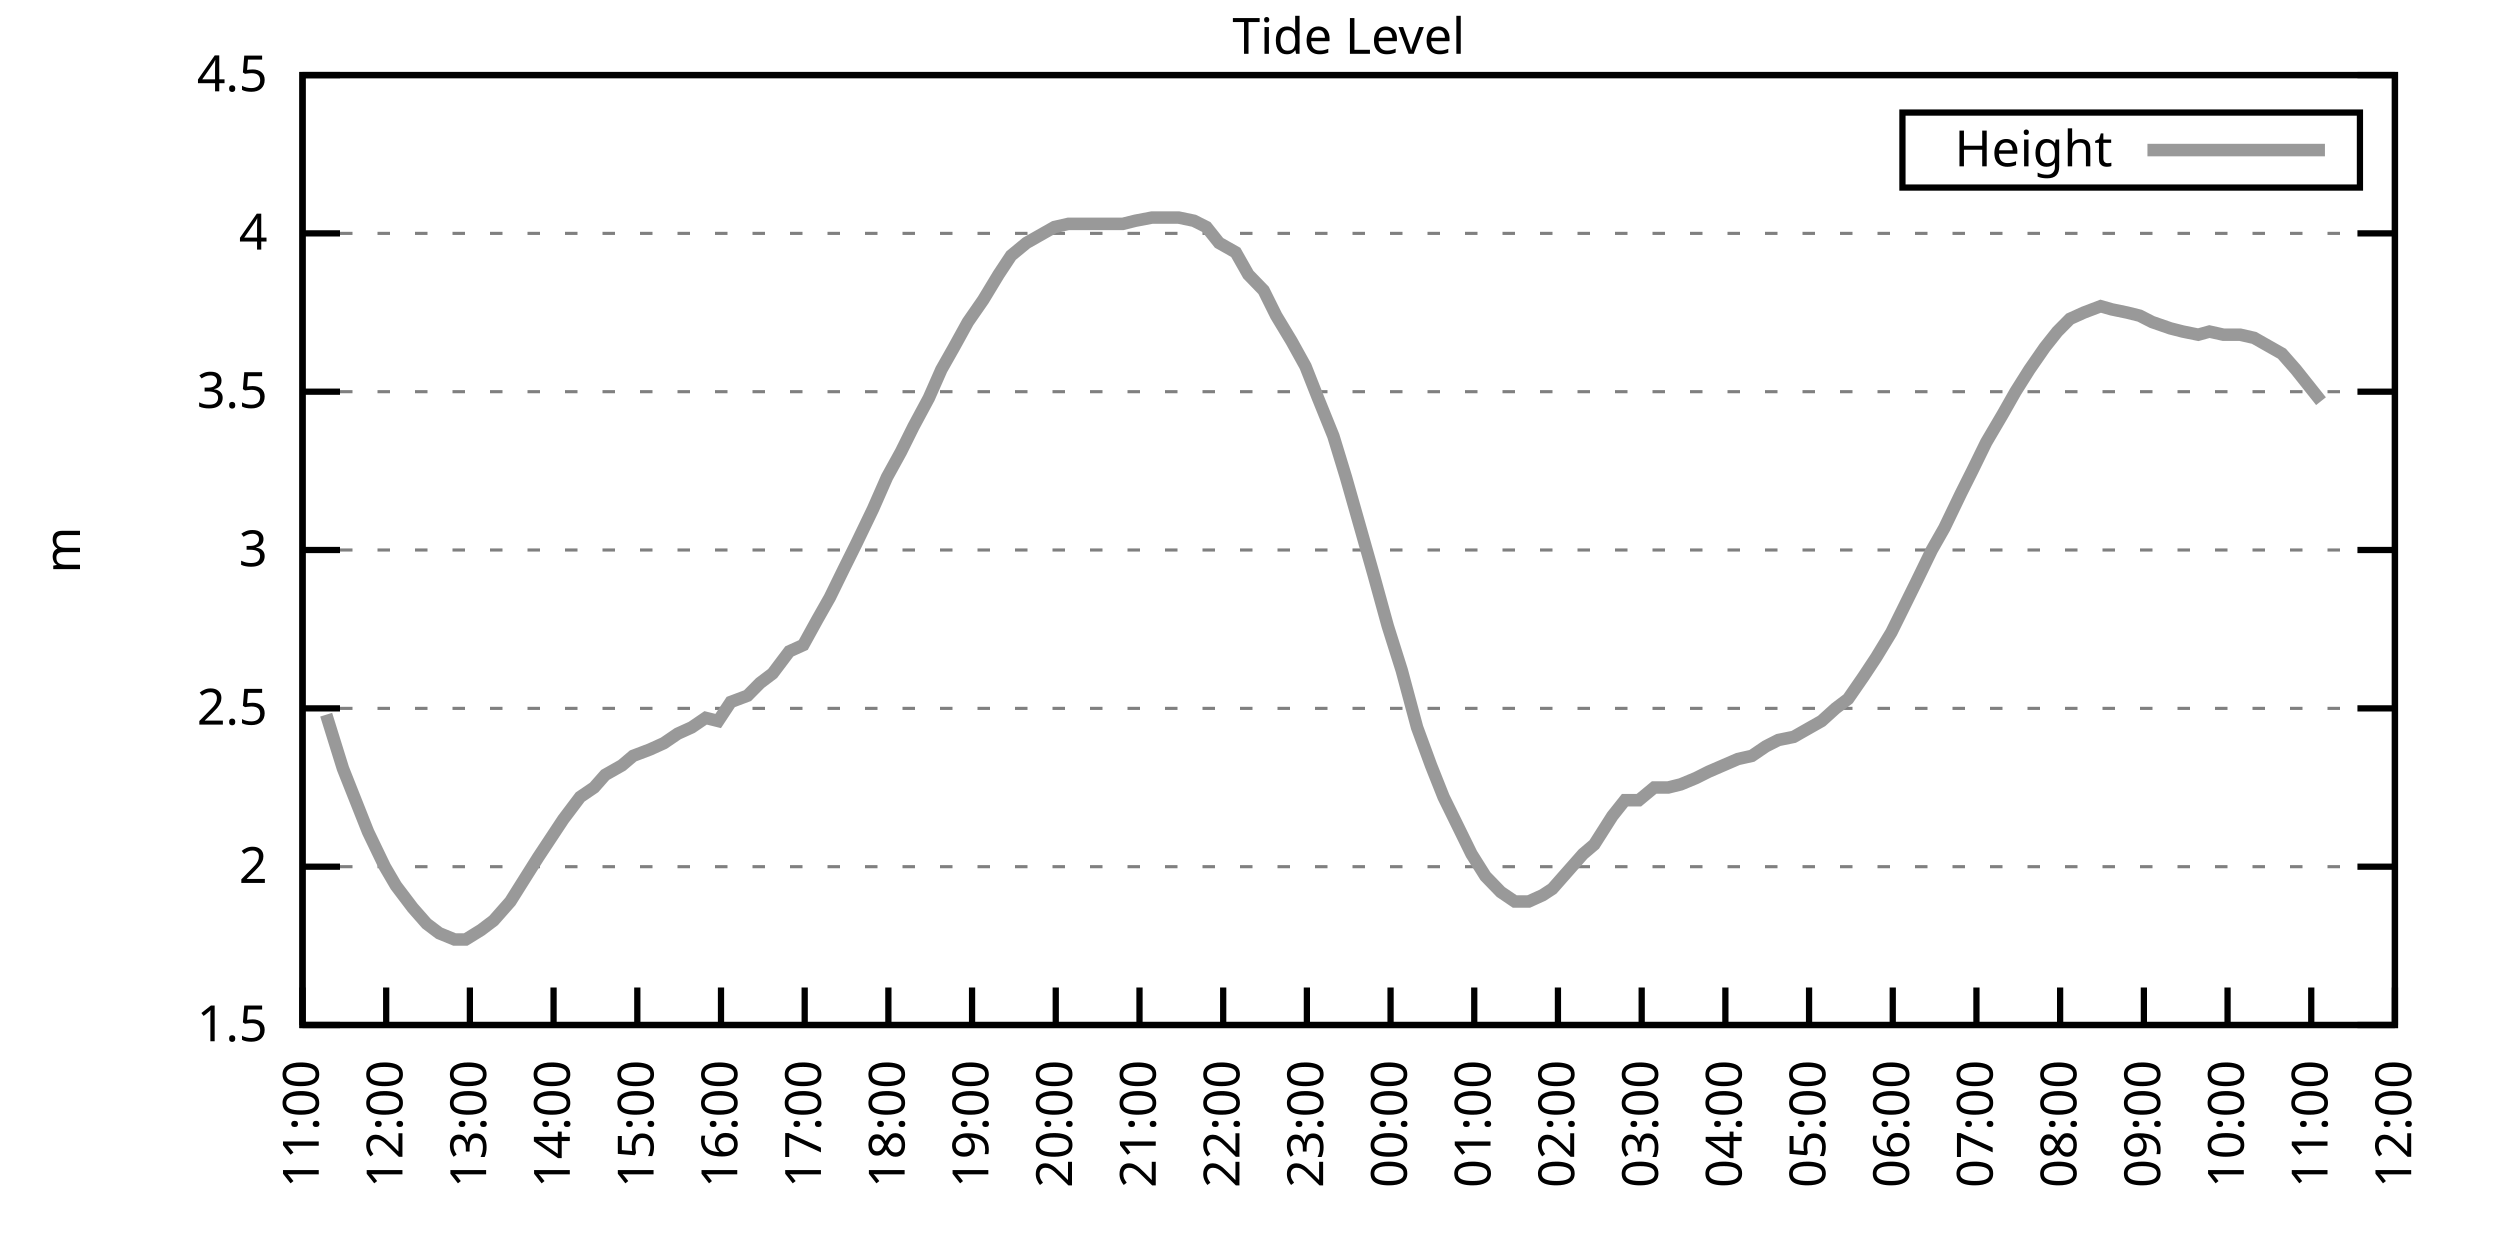
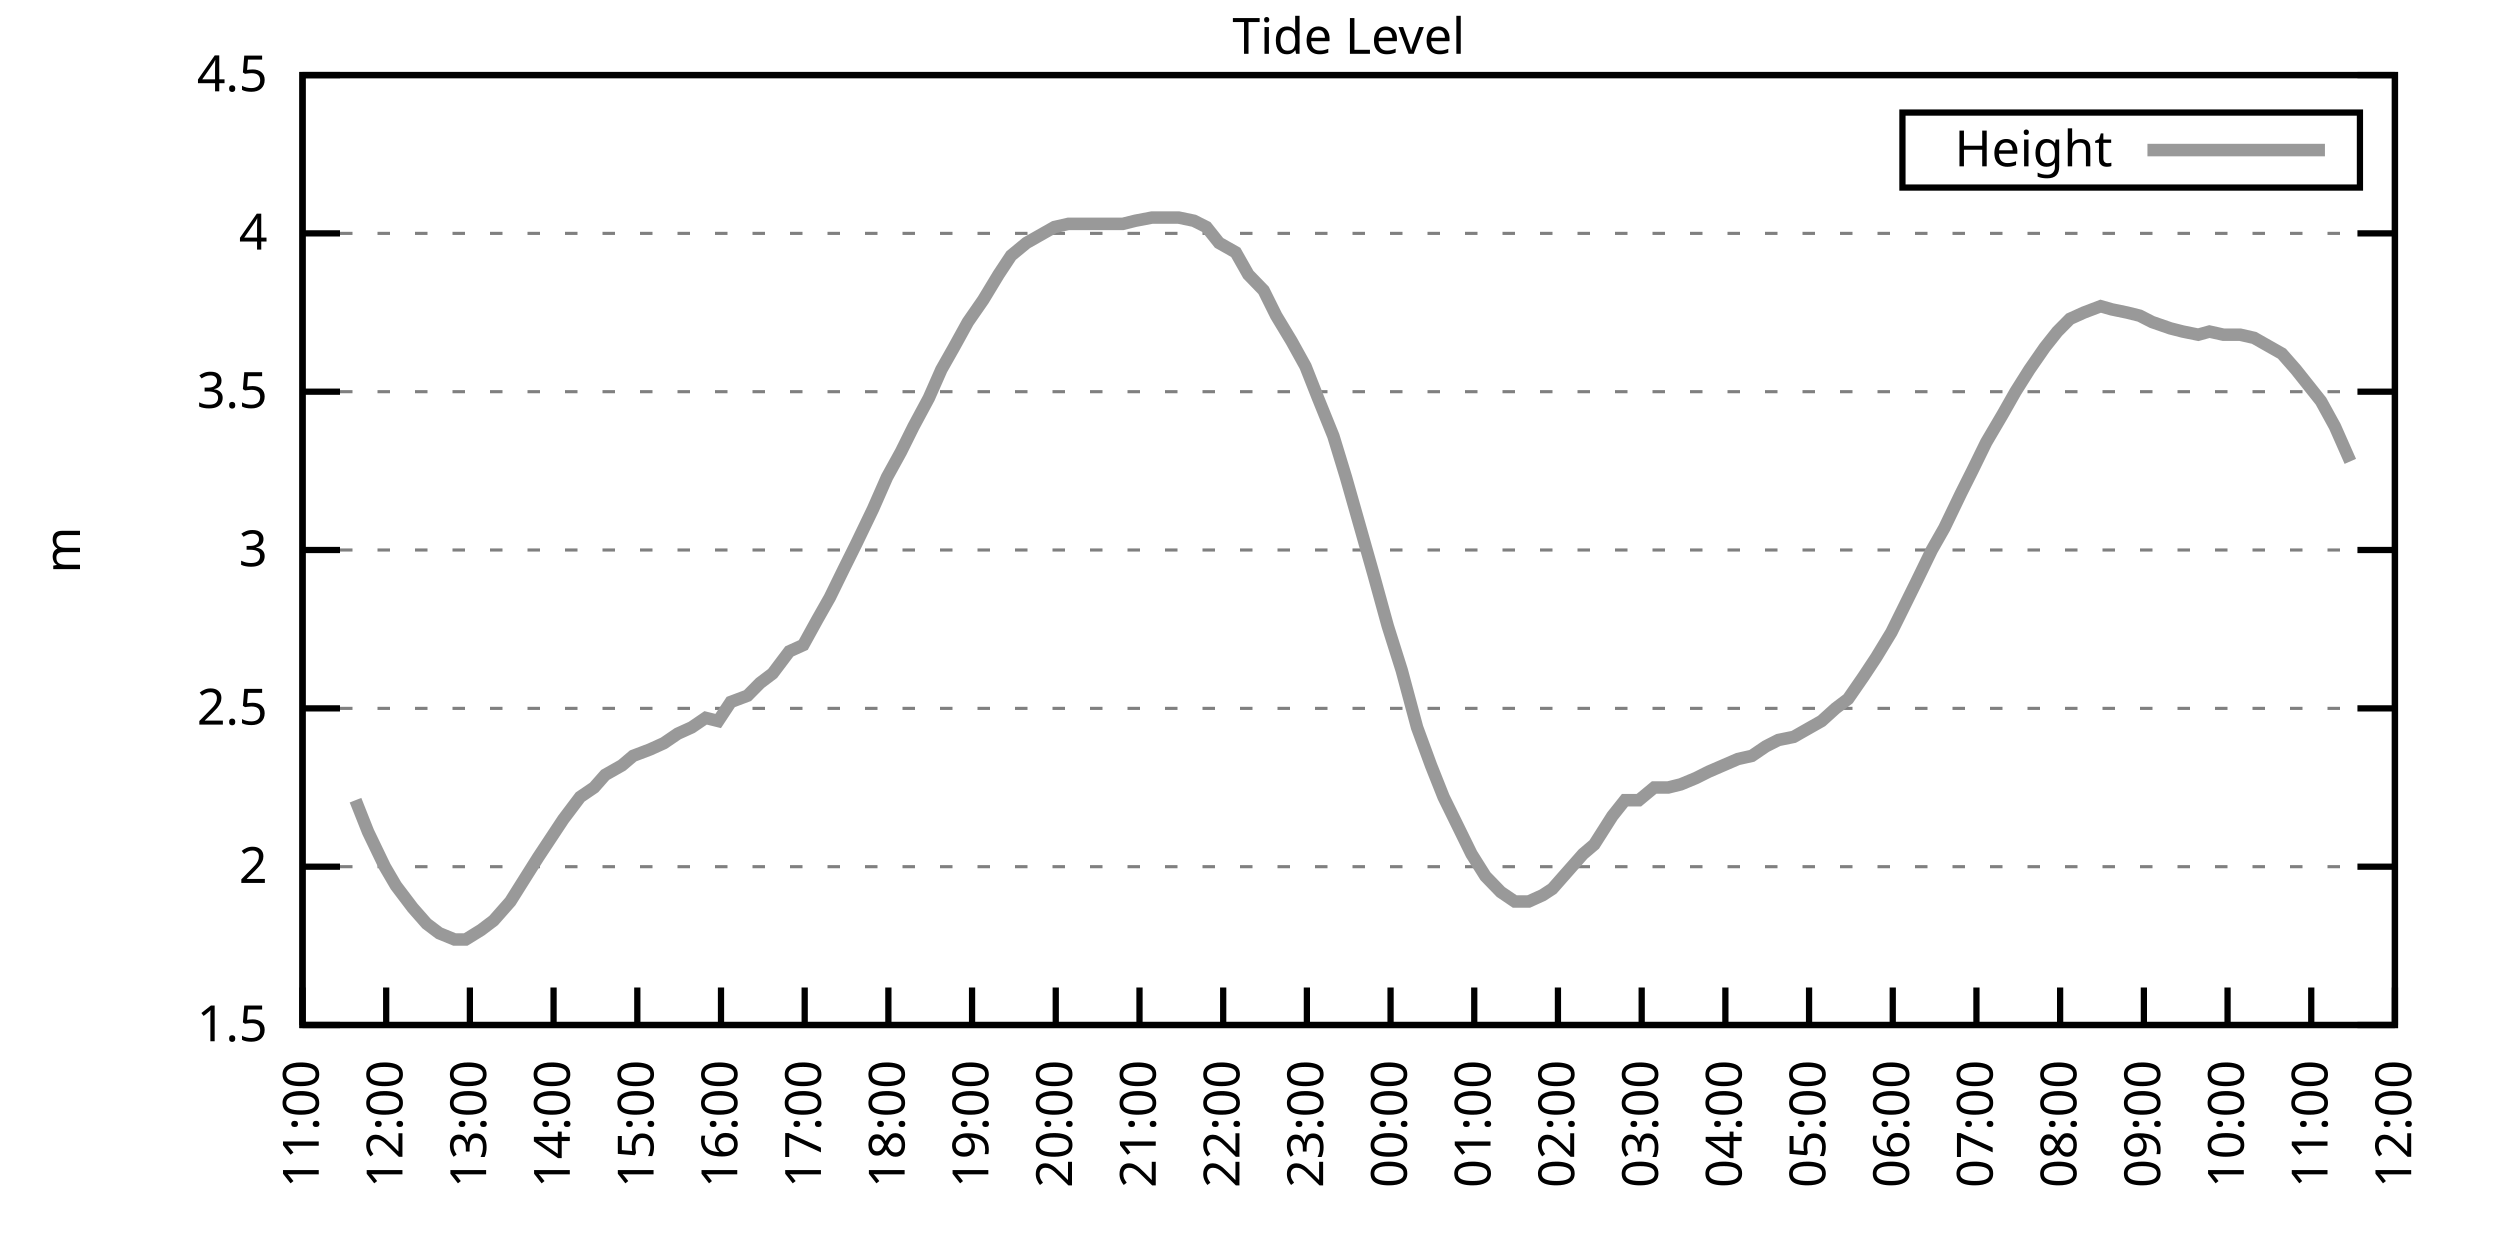
<svg xmlns="http://www.w3.org/2000/svg" xmlns:xlink="http://www.w3.org/1999/xlink" width="400" height="200" viewBox="0 0 400 200">
  <g id="gnuplot_canvas">
    <rect x="0" y="0" width="400" height="200" fill="none" />
    <defs>
      <circle id="gpDot" r="0.5" stroke-width="0.5" stroke="currentColor" />
      <path id="gpPt0" stroke-width="0.333" stroke="currentColor" d="M-1,0 h2 M0,-1 v2" />
      <path id="gpPt1" stroke-width="0.333" stroke="currentColor" d="M-1,-1 L1,1 M1,-1 L-1,1" />
      <path id="gpPt2" stroke-width="0.333" stroke="currentColor" d="M-1,0 L1,0 M0,-1 L0,1 M-1,-1 L1,1 M-1,1 L1,-1" />
      <rect id="gpPt3" stroke-width="0.333" stroke="currentColor" x="-1" y="-1" width="2" height="2" />
      <rect id="gpPt4" stroke-width="0.333" stroke="currentColor" fill="currentColor" x="-1" y="-1" width="2" height="2" />
      <circle id="gpPt5" stroke-width="0.333" stroke="currentColor" cx="0" cy="0" r="1" />
      <use xlink:href="#gpPt5" id="gpPt6" fill="currentColor" stroke="none" />
      <path id="gpPt7" stroke-width="0.333" stroke="currentColor" d="M0,-1.33 L-1.33,0.67 L1.33,0.67 z" />
      <use xlink:href="#gpPt7" id="gpPt8" fill="currentColor" stroke="none" />
      <use xlink:href="#gpPt7" id="gpPt9" stroke="currentColor" transform="rotate(180)" />
      <use xlink:href="#gpPt9" id="gpPt10" fill="currentColor" stroke="none" />
      <use xlink:href="#gpPt3" id="gpPt11" stroke="currentColor" transform="rotate(45)" />
      <use xlink:href="#gpPt11" id="gpPt12" fill="currentColor" stroke="none" />
      <path id="gpPt13" stroke-width="0.333" stroke="currentColor" d="M0,1.330 L1.265,0.411 L0.782,-1.067 L-0.782,-1.076 L-1.265,0.411 z" />
      <use xlink:href="#gpPt13" id="gpPt14" fill="currentColor" stroke="none" />
      <filter id="textbox" filterUnits="objectBoundingBox" x="0" y="0" height="1" width="1">
        <feFlood flood-color="white" flood-opacity="1" result="bgnd" />
        <feComposite in="SourceGraphic" in2="bgnd" operator="atop" />
      </filter>
      <filter id="greybox" filterUnits="objectBoundingBox" x="0" y="0" height="1" width="1">
        <feFlood flood-color="lightgrey" flood-opacity="1" result="grey" />
        <feComposite in="SourceGraphic" in2="grey" operator="atop" />
      </filter>
    </defs>
    <g fill="none" color="white" stroke="currentColor" stroke-width="1.00" stroke-linecap="butt" stroke-linejoin="miter">
</g>
    <g fill="none" color="black" stroke="currentColor" stroke-width="1.00" stroke-linecap="butt" stroke-linejoin="miter">
      <g stroke="none" shape-rendering="crispEdges">
        <polygon fill="rgb(255, 255, 255)" points="48.40,164.00 383.18,164.00 383.18,12.02 48.40,12.02 " />
      </g>
    </g>
    <g fill="none" color="black" stroke="currentColor" stroke-width="1.00" stroke-linecap="butt" stroke-linejoin="miter">
</g>
    <g fill="none" color="black" stroke="black" stroke-width="0.50" stroke-linecap="butt" stroke-linejoin="miter">
</g>
    <g fill="none" color="gray" stroke="currentColor" stroke-width="0.50" stroke-linecap="butt" stroke-linejoin="miter">
      <path stroke="gray" stroke-dasharray="2,4" class="gridline" d="M48.40,164.00 L383.19,164.00  " />
    </g>
    <g fill="none" color="gray" stroke="gray" stroke-width="1.00" stroke-linecap="butt" stroke-linejoin="miter">
</g>
    <g fill="none" color="black" stroke="currentColor" stroke-width="1.00" stroke-linecap="butt" stroke-linejoin="miter">
      <path stroke="black" d="M48.40,164.00 L54.40,164.00 M383.19,164.00 L377.19,164.00  " />
      <g transform="translate(42.80,166.60)" stroke="none" fill="black" font-family="Sans" font-size="8.00" text-anchor="end">
        <text>
          <tspan font-family="Sans"> 1.5</tspan>
        </text>
      </g>
    </g>
    <g fill="none" color="black" stroke="currentColor" stroke-width="1.00" stroke-linecap="butt" stroke-linejoin="miter">
</g>
    <g fill="none" color="black" stroke="black" stroke-width="0.50" stroke-linecap="butt" stroke-linejoin="miter">
</g>
    <g fill="none" color="gray" stroke="currentColor" stroke-width="0.50" stroke-linecap="butt" stroke-linejoin="miter">
      <path stroke="gray" stroke-dasharray="2,4" class="gridline" d="M48.40,138.67 L383.19,138.67  " />
    </g>
    <g fill="none" color="gray" stroke="gray" stroke-width="1.00" stroke-linecap="butt" stroke-linejoin="miter">
</g>
    <g fill="none" color="black" stroke="currentColor" stroke-width="1.00" stroke-linecap="butt" stroke-linejoin="miter">
      <path stroke="black" d="M48.40,138.67 L54.40,138.67 M383.19,138.67 L377.19,138.67  " />
      <g transform="translate(42.80,141.27)" stroke="none" fill="black" font-family="Sans" font-size="8.00" text-anchor="end">
        <text>
          <tspan font-family="Sans"> 2</tspan>
        </text>
      </g>
    </g>
    <g fill="none" color="black" stroke="currentColor" stroke-width="1.00" stroke-linecap="butt" stroke-linejoin="miter">
</g>
    <g fill="none" color="black" stroke="black" stroke-width="0.50" stroke-linecap="butt" stroke-linejoin="miter">
</g>
    <g fill="none" color="gray" stroke="currentColor" stroke-width="0.50" stroke-linecap="butt" stroke-linejoin="miter">
      <path stroke="gray" stroke-dasharray="2,4" class="gridline" d="M48.40,113.34 L383.19,113.34  " />
    </g>
    <g fill="none" color="gray" stroke="gray" stroke-width="1.00" stroke-linecap="butt" stroke-linejoin="miter">
</g>
    <g fill="none" color="black" stroke="currentColor" stroke-width="1.00" stroke-linecap="butt" stroke-linejoin="miter">
      <path stroke="black" d="M48.40,113.34 L54.40,113.34 M383.19,113.34 L377.19,113.34  " />
      <g transform="translate(42.80,115.94)" stroke="none" fill="black" font-family="Sans" font-size="8.00" text-anchor="end">
        <text>
          <tspan font-family="Sans"> 2.5</tspan>
        </text>
      </g>
    </g>
    <g fill="none" color="black" stroke="currentColor" stroke-width="1.00" stroke-linecap="butt" stroke-linejoin="miter">
</g>
    <g fill="none" color="black" stroke="black" stroke-width="0.50" stroke-linecap="butt" stroke-linejoin="miter">
</g>
    <g fill="none" color="gray" stroke="currentColor" stroke-width="0.50" stroke-linecap="butt" stroke-linejoin="miter">
      <path stroke="gray" stroke-dasharray="2,4" class="gridline" d="M48.40,88.00 L383.19,88.00  " />
    </g>
    <g fill="none" color="gray" stroke="gray" stroke-width="1.00" stroke-linecap="butt" stroke-linejoin="miter">
</g>
    <g fill="none" color="black" stroke="currentColor" stroke-width="1.00" stroke-linecap="butt" stroke-linejoin="miter">
      <path stroke="black" d="M48.40,88.00 L54.40,88.00 M383.19,88.00 L377.19,88.00  " />
      <g transform="translate(42.80,90.60)" stroke="none" fill="black" font-family="Sans" font-size="8.00" text-anchor="end">
        <text>
          <tspan font-family="Sans"> 3</tspan>
        </text>
      </g>
    </g>
    <g fill="none" color="black" stroke="currentColor" stroke-width="1.00" stroke-linecap="butt" stroke-linejoin="miter">
</g>
    <g fill="none" color="black" stroke="black" stroke-width="0.50" stroke-linecap="butt" stroke-linejoin="miter">
</g>
    <g fill="none" color="gray" stroke="currentColor" stroke-width="0.50" stroke-linecap="butt" stroke-linejoin="miter">
      <path stroke="gray" stroke-dasharray="2,4" class="gridline" d="M48.40,62.67 L383.19,62.67  " />
    </g>
    <g fill="none" color="gray" stroke="gray" stroke-width="1.00" stroke-linecap="butt" stroke-linejoin="miter">
</g>
    <g fill="none" color="black" stroke="currentColor" stroke-width="1.00" stroke-linecap="butt" stroke-linejoin="miter">
      <path stroke="black" d="M48.40,62.67 L54.40,62.67 M383.19,62.67 L377.19,62.67  " />
      <g transform="translate(42.80,65.27)" stroke="none" fill="black" font-family="Sans" font-size="8.00" text-anchor="end">
        <text>
          <tspan font-family="Sans"> 3.5</tspan>
        </text>
      </g>
    </g>
    <g fill="none" color="black" stroke="currentColor" stroke-width="1.00" stroke-linecap="butt" stroke-linejoin="miter">
</g>
    <g fill="none" color="black" stroke="black" stroke-width="0.50" stroke-linecap="butt" stroke-linejoin="miter">
</g>
    <g fill="none" color="gray" stroke="currentColor" stroke-width="0.50" stroke-linecap="butt" stroke-linejoin="miter">
      <path stroke="gray" stroke-dasharray="2,4" class="gridline" d="M48.40,37.34 L383.19,37.34  " />
    </g>
    <g fill="none" color="gray" stroke="gray" stroke-width="1.00" stroke-linecap="butt" stroke-linejoin="miter">
</g>
    <g fill="none" color="black" stroke="currentColor" stroke-width="1.00" stroke-linecap="butt" stroke-linejoin="miter">
      <path stroke="black" d="M48.40,37.34 L54.40,37.34 M383.19,37.34 L377.19,37.34  " />
      <g transform="translate(42.80,39.94)" stroke="none" fill="black" font-family="Sans" font-size="8.00" text-anchor="end">
        <text>
          <tspan font-family="Sans"> 4</tspan>
        </text>
      </g>
    </g>
    <g fill="none" color="black" stroke="currentColor" stroke-width="1.00" stroke-linecap="butt" stroke-linejoin="miter">
</g>
    <g fill="none" color="black" stroke="black" stroke-width="0.50" stroke-linecap="butt" stroke-linejoin="miter">
</g>
    <g fill="none" color="gray" stroke="currentColor" stroke-width="0.50" stroke-linecap="butt" stroke-linejoin="miter">
      <path stroke="gray" stroke-dasharray="2,4" class="gridline" d="M48.40,12.01 L383.19,12.01  " />
    </g>
    <g fill="none" color="gray" stroke="gray" stroke-width="1.00" stroke-linecap="butt" stroke-linejoin="miter">
</g>
    <g fill="none" color="black" stroke="currentColor" stroke-width="1.00" stroke-linecap="butt" stroke-linejoin="miter">
      <path stroke="black" d="M48.40,12.01 L54.40,12.01 M383.19,12.01 L377.19,12.01  " />
      <g transform="translate(42.80,14.61)" stroke="none" fill="black" font-family="Sans" font-size="8.00" text-anchor="end">
        <text>
          <tspan font-family="Sans"> 4.5</tspan>
        </text>
      </g>
    </g>
    <g fill="none" color="black" stroke="currentColor" stroke-width="1.00" stroke-linecap="butt" stroke-linejoin="miter">
      <path stroke="black" d="M48.40,164.00 L48.40,158.00  " />
      <g transform="translate(51.00,169.60) rotate(270.00)" stroke="none" fill="black" font-family="Sans" font-size="8.00" text-anchor="end">
        <text>
          <tspan font-family="Sans">11:00</tspan>
        </text>
      </g>
    </g>
    <g fill="none" color="black" stroke="currentColor" stroke-width="1.00" stroke-linecap="butt" stroke-linejoin="miter">
      <path stroke="black" d="M61.79,164.00 L61.79,158.00  " />
      <g transform="translate(64.39,169.60) rotate(270.00)" stroke="none" fill="black" font-family="Sans" font-size="8.00" text-anchor="end">
        <text>
          <tspan font-family="Sans">12:00</tspan>
        </text>
      </g>
    </g>
    <g fill="none" color="black" stroke="currentColor" stroke-width="1.00" stroke-linecap="butt" stroke-linejoin="miter">
      <path stroke="black" d="M75.18,164.00 L75.18,158.00  " />
      <g transform="translate(77.78,169.60) rotate(270.00)" stroke="none" fill="black" font-family="Sans" font-size="8.00" text-anchor="end">
        <text>
          <tspan font-family="Sans">13:00</tspan>
        </text>
      </g>
    </g>
    <g fill="none" color="black" stroke="currentColor" stroke-width="1.00" stroke-linecap="butt" stroke-linejoin="miter">
      <path stroke="black" d="M88.57,164.00 L88.57,158.00  " />
      <g transform="translate(91.17,169.60) rotate(270.00)" stroke="none" fill="black" font-family="Sans" font-size="8.00" text-anchor="end">
        <text>
          <tspan font-family="Sans">14:00</tspan>
        </text>
      </g>
    </g>
    <g fill="none" color="black" stroke="currentColor" stroke-width="1.00" stroke-linecap="butt" stroke-linejoin="miter">
      <path stroke="black" d="M101.97,164.00 L101.97,158.00  " />
      <g transform="translate(104.57,169.60) rotate(270.00)" stroke="none" fill="black" font-family="Sans" font-size="8.00" text-anchor="end">
        <text>
          <tspan font-family="Sans">15:00</tspan>
        </text>
      </g>
    </g>
    <g fill="none" color="black" stroke="currentColor" stroke-width="1.00" stroke-linecap="butt" stroke-linejoin="miter">
      <path stroke="black" d="M115.36,164.00 L115.36,158.00  " />
      <g transform="translate(117.96,169.60) rotate(270.00)" stroke="none" fill="black" font-family="Sans" font-size="8.00" text-anchor="end">
        <text>
          <tspan font-family="Sans">16:00</tspan>
        </text>
      </g>
    </g>
    <g fill="none" color="black" stroke="currentColor" stroke-width="1.00" stroke-linecap="butt" stroke-linejoin="miter">
      <path stroke="black" d="M128.75,164.00 L128.75,158.00  " />
      <g transform="translate(131.35,169.60) rotate(270.00)" stroke="none" fill="black" font-family="Sans" font-size="8.00" text-anchor="end">
        <text>
          <tspan font-family="Sans">17:00</tspan>
        </text>
      </g>
    </g>
    <g fill="none" color="black" stroke="currentColor" stroke-width="1.00" stroke-linecap="butt" stroke-linejoin="miter">
      <path stroke="black" d="M142.14,164.00 L142.14,158.00  " />
      <g transform="translate(144.74,169.60) rotate(270.00)" stroke="none" fill="black" font-family="Sans" font-size="8.00" text-anchor="end">
        <text>
          <tspan font-family="Sans">18:00</tspan>
        </text>
      </g>
    </g>
    <g fill="none" color="black" stroke="currentColor" stroke-width="1.00" stroke-linecap="butt" stroke-linejoin="miter">
      <path stroke="black" d="M155.53,164.00 L155.53,158.00  " />
      <g transform="translate(158.13,169.60) rotate(270.00)" stroke="none" fill="black" font-family="Sans" font-size="8.00" text-anchor="end">
        <text>
          <tspan font-family="Sans">19:00</tspan>
        </text>
      </g>
    </g>
    <g fill="none" color="black" stroke="currentColor" stroke-width="1.00" stroke-linecap="butt" stroke-linejoin="miter">
      <path stroke="black" d="M168.92,164.00 L168.92,158.00  " />
      <g transform="translate(171.52,169.60) rotate(270.00)" stroke="none" fill="black" font-family="Sans" font-size="8.00" text-anchor="end">
        <text>
          <tspan font-family="Sans">20:00</tspan>
        </text>
      </g>
    </g>
    <g fill="none" color="black" stroke="currentColor" stroke-width="1.00" stroke-linecap="butt" stroke-linejoin="miter">
      <path stroke="black" d="M182.32,164.00 L182.32,158.00  " />
      <g transform="translate(184.92,169.60) rotate(270.00)" stroke="none" fill="black" font-family="Sans" font-size="8.00" text-anchor="end">
        <text>
          <tspan font-family="Sans">21:00</tspan>
        </text>
      </g>
    </g>
    <g fill="none" color="black" stroke="currentColor" stroke-width="1.00" stroke-linecap="butt" stroke-linejoin="miter">
      <path stroke="black" d="M195.71,164.00 L195.71,158.00  " />
      <g transform="translate(198.31,169.60) rotate(270.00)" stroke="none" fill="black" font-family="Sans" font-size="8.00" text-anchor="end">
        <text>
          <tspan font-family="Sans">22:00</tspan>
        </text>
      </g>
    </g>
    <g fill="none" color="black" stroke="currentColor" stroke-width="1.00" stroke-linecap="butt" stroke-linejoin="miter">
      <path stroke="black" d="M209.10,164.00 L209.10,158.00  " />
      <g transform="translate(211.70,169.60) rotate(270.00)" stroke="none" fill="black" font-family="Sans" font-size="8.00" text-anchor="end">
        <text>
          <tspan font-family="Sans">23:00</tspan>
        </text>
      </g>
    </g>
    <g fill="none" color="black" stroke="currentColor" stroke-width="1.00" stroke-linecap="butt" stroke-linejoin="miter">
      <path stroke="black" d="M222.49,164.00 L222.49,158.00  " />
      <g transform="translate(225.09,169.60) rotate(270.00)" stroke="none" fill="black" font-family="Sans" font-size="8.00" text-anchor="end">
        <text>
          <tspan font-family="Sans">00:00</tspan>
        </text>
      </g>
    </g>
    <g fill="none" color="black" stroke="currentColor" stroke-width="1.00" stroke-linecap="butt" stroke-linejoin="miter">
      <path stroke="black" d="M235.88,164.00 L235.88,158.00  " />
      <g transform="translate(238.48,169.60) rotate(270.00)" stroke="none" fill="black" font-family="Sans" font-size="8.00" text-anchor="end">
        <text>
          <tspan font-family="Sans">01:00</tspan>
        </text>
      </g>
    </g>
    <g fill="none" color="black" stroke="currentColor" stroke-width="1.00" stroke-linecap="butt" stroke-linejoin="miter">
      <path stroke="black" d="M249.27,164.00 L249.27,158.00  " />
      <g transform="translate(251.87,169.60) rotate(270.00)" stroke="none" fill="black" font-family="Sans" font-size="8.00" text-anchor="end">
        <text>
          <tspan font-family="Sans">02:00</tspan>
        </text>
      </g>
    </g>
    <g fill="none" color="black" stroke="currentColor" stroke-width="1.00" stroke-linecap="butt" stroke-linejoin="miter">
      <path stroke="black" d="M262.67,164.00 L262.67,158.00  " />
      <g transform="translate(265.27,169.60) rotate(270.00)" stroke="none" fill="black" font-family="Sans" font-size="8.00" text-anchor="end">
        <text>
          <tspan font-family="Sans">03:00</tspan>
        </text>
      </g>
    </g>
    <g fill="none" color="black" stroke="currentColor" stroke-width="1.00" stroke-linecap="butt" stroke-linejoin="miter">
      <path stroke="black" d="M276.06,164.00 L276.06,158.00  " />
      <g transform="translate(278.66,169.60) rotate(270.00)" stroke="none" fill="black" font-family="Sans" font-size="8.00" text-anchor="end">
        <text>
          <tspan font-family="Sans">04:00</tspan>
        </text>
      </g>
    </g>
    <g fill="none" color="black" stroke="currentColor" stroke-width="1.00" stroke-linecap="butt" stroke-linejoin="miter">
      <path stroke="black" d="M289.45,164.00 L289.45,158.00  " />
      <g transform="translate(292.05,169.60) rotate(270.00)" stroke="none" fill="black" font-family="Sans" font-size="8.00" text-anchor="end">
        <text>
          <tspan font-family="Sans">05:00</tspan>
        </text>
      </g>
    </g>
    <g fill="none" color="black" stroke="currentColor" stroke-width="1.00" stroke-linecap="butt" stroke-linejoin="miter">
      <path stroke="black" d="M302.84,164.00 L302.84,158.00  " />
      <g transform="translate(305.44,169.60) rotate(270.00)" stroke="none" fill="black" font-family="Sans" font-size="8.00" text-anchor="end">
        <text>
          <tspan font-family="Sans">06:00</tspan>
        </text>
      </g>
    </g>
    <g fill="none" color="black" stroke="currentColor" stroke-width="1.00" stroke-linecap="butt" stroke-linejoin="miter">
      <path stroke="black" d="M316.23,164.00 L316.23,158.00  " />
      <g transform="translate(318.83,169.60) rotate(270.00)" stroke="none" fill="black" font-family="Sans" font-size="8.00" text-anchor="end">
        <text>
          <tspan font-family="Sans">07:00</tspan>
        </text>
      </g>
    </g>
    <g fill="none" color="black" stroke="currentColor" stroke-width="1.00" stroke-linecap="butt" stroke-linejoin="miter">
      <path stroke="black" d="M329.62,164.00 L329.62,158.00  " />
      <g transform="translate(332.22,169.60) rotate(270.00)" stroke="none" fill="black" font-family="Sans" font-size="8.00" text-anchor="end">
        <text>
          <tspan font-family="Sans">08:00</tspan>
        </text>
      </g>
    </g>
    <g fill="none" color="black" stroke="currentColor" stroke-width="1.00" stroke-linecap="butt" stroke-linejoin="miter">
      <path stroke="black" d="M343.02,164.00 L343.02,158.00  " />
      <g transform="translate(345.62,169.60) rotate(270.00)" stroke="none" fill="black" font-family="Sans" font-size="8.00" text-anchor="end">
        <text>
          <tspan font-family="Sans">09:00</tspan>
        </text>
      </g>
    </g>
    <g fill="none" color="black" stroke="currentColor" stroke-width="1.00" stroke-linecap="butt" stroke-linejoin="miter">
      <path stroke="black" d="M356.41,164.00 L356.41,158.00  " />
      <g transform="translate(359.01,169.60) rotate(270.00)" stroke="none" fill="black" font-family="Sans" font-size="8.00" text-anchor="end">
        <text>
          <tspan font-family="Sans">10:00</tspan>
        </text>
      </g>
    </g>
    <g fill="none" color="black" stroke="currentColor" stroke-width="1.00" stroke-linecap="butt" stroke-linejoin="miter">
      <path stroke="black" d="M369.80,164.00 L369.80,158.00  " />
      <g transform="translate(372.40,169.60) rotate(270.00)" stroke="none" fill="black" font-family="Sans" font-size="8.00" text-anchor="end">
        <text>
          <tspan font-family="Sans">11:00</tspan>
        </text>
      </g>
    </g>
    <g fill="none" color="black" stroke="currentColor" stroke-width="1.00" stroke-linecap="butt" stroke-linejoin="miter">
      <path stroke="black" d="M383.19,164.00 L383.19,158.00  " />
      <g transform="translate(385.79,169.60) rotate(270.00)" stroke="none" fill="black" font-family="Sans" font-size="8.00" text-anchor="end">
        <text>
          <tspan font-family="Sans">12:00</tspan>
        </text>
      </g>
    </g>
    <g fill="none" color="black" stroke="currentColor" stroke-width="1.00" stroke-linecap="butt" stroke-linejoin="miter">
</g>
    <g fill="none" color="black" stroke="currentColor" stroke-width="1.00" stroke-linecap="butt" stroke-linejoin="miter">
      <path stroke="black" d="M48.40,12.01 L48.40,164.00 L383.19,164.00 L383.19,12.01 L48.40,12.01 Z  " />
    </g>
    <g fill="none" color="black" stroke="currentColor" stroke-width="1.00" stroke-linecap="butt" stroke-linejoin="miter">
</g>
    <g fill="none" color="black" stroke="currentColor" stroke-width="1.00" stroke-linecap="butt" stroke-linejoin="miter">
      <path stroke="black" d="M304.39,30.01 L304.39,18.01 L377.59,18.01 L377.59,30.01 L304.39,30.01 Z  " />
    </g>
    <g id="Tide_level_plot_1">
      <g fill="none" color="white" stroke="black" stroke-width="2.00" stroke-linecap="butt" stroke-linejoin="miter">
</g>
      <g fill="none" color="black" stroke="currentColor" stroke-width="2.00" stroke-linecap="butt" stroke-linejoin="miter">
        <g transform="translate(337.99,26.61)" stroke="none" fill="black" font-family="Sans" font-size="8.00" text-anchor="end">
          <text>
            <tspan font-family="Sans">Height</tspan>
          </text>
        </g>
      </g>
      <g fill="none" color="black" stroke="currentColor" stroke-width="2.00" stroke-linecap="butt" stroke-linejoin="miter">
-         <path stroke="rgb(153, 153, 153)" d="M343.59,24.01 L371.99,24.01 M52.19,114.35 L54.87,122.96 L56.88,128.03 L58.89,133.10 L61.57,138.67 L63.35,141.71   L66.03,145.25 L68.26,147.79 L70.27,149.31 L72.73,150.32 L74.51,150.32 L76.97,148.80 L78.98,147.28 L81.66,144.24   L83.89,140.69 L86.12,137.15 L88.13,134.11 L90.14,131.07 L92.82,127.52 L95.05,126.00 L96.83,123.98 L99.51,122.46   L101.30,120.94 L103.98,119.92 L106.21,118.91 L108.44,117.39 L110.67,116.38 L112.90,114.86 L114.91,115.36 L116.92,112.32   L119.60,111.31 L121.61,109.28 L123.62,107.76 L126.29,104.22 L128.53,103.20 L130.76,99.15 L132.77,95.60 L135.00,91.04   L137.01,86.99 L139.69,81.42 L141.92,76.35 L144.15,72.30 L146.16,68.25 L148.61,63.69 L150.62,59.13 L152.63,55.58   L154.86,51.53 L157.32,47.98 L159.77,43.93 L161.78,40.89 L164.24,38.86 L166.02,37.85 L168.70,36.33 L170.93,35.82   L172.94,35.82 L175.40,35.82 L177.63,35.82 L179.64,35.82 L181.65,35.32 L184.32,34.81 L186.33,34.81 L188.57,34.81   L191.02,35.32 L193.03,36.33 L195.04,38.86 L197.72,40.38 L199.73,43.93 L202.18,46.46 L204.19,50.51 L206.64,54.57   L208.88,58.62 L210.88,63.69 L213.34,69.77 L215.35,76.35 L217.80,84.97 L219.81,92.06 L222.04,100.16 L224.28,107.26   L226.73,116.38 L228.96,122.46 L230.97,127.52 L235.44,136.64 L237.67,140.19 L240.12,142.72 L242.36,144.24 L244.59,144.24   L246.82,143.23 L248.38,142.21 L251.06,139.17 L253.29,136.64 L255.08,135.12 L257.98,130.56 L259.99,128.03 L262.22,128.03   L264.67,126.00 L266.91,126.00 L268.92,125.50 L271.37,124.48 L273.38,123.47 L278.07,121.44 L280.30,120.94 L282.53,119.42   L284.54,118.40 L286.99,117.90 L288.78,116.88 L291.46,115.36 L293.69,113.34 L295.70,111.82 L298.15,108.27 L300.16,105.23   L302.62,101.18 L304.63,97.12 L306.63,93.07 L309.09,88.00 L311.10,84.46 L313.78,78.89 L315.56,75.34 L317.79,70.78   L320.47,66.22 L322.48,62.67 L324.71,59.13 L327.17,55.58 L329.18,53.05 L331.19,51.02 L333.42,50.01 L336.10,48.99   L337.88,49.50 L340.34,50.01 L342.35,50.51 L344.35,51.53 L347.26,52.54 L349.26,53.05 L351.72,53.55 L353.51,53.05   L355.74,53.55 L358.42,53.55 L360.65,54.06 L362.43,55.07 L365.11,56.59 L367.34,59.13 L369.35,61.66 L371.36,64.19    " />
+         <path stroke="rgb(153, 153, 153)" d="M343.59,24.01 L371.99,24.01 M56.88,128.03 L58.89,133.10 L61.57,138.67 L63.35,141.71 L66.03,145.25 L68.26,147.79   L70.27,149.31 L72.73,150.32 L74.51,150.32 L76.97,148.80 L78.98,147.28 L81.66,144.24 L83.89,140.69 L86.12,137.15   L88.13,134.11 L90.14,131.07 L92.82,127.52 L95.05,126.00 L96.83,123.98 L99.51,122.46 L101.30,120.94 L103.98,119.92   L106.21,118.91 L108.44,117.39 L110.67,116.38 L112.90,114.86 L114.91,115.36 L116.92,112.32 L119.60,111.31 L121.61,109.28   L123.62,107.76 L126.29,104.22 L128.53,103.20 L130.76,99.15 L132.77,95.60 L135.00,91.04 L137.01,86.99 L139.69,81.42   L141.92,76.35 L144.15,72.30 L146.16,68.25 L148.61,63.69 L150.62,59.13 L152.63,55.58 L154.86,51.53 L157.32,47.98   L159.77,43.93 L161.78,40.89 L164.24,38.86 L166.02,37.85 L168.70,36.33 L170.93,35.82 L172.94,35.82 L175.40,35.82   L177.63,35.82 L179.64,35.82 L181.65,35.32 L184.32,34.81 L186.33,34.81 L188.57,34.81 L191.02,35.32 L193.03,36.33   L195.04,38.86 L197.72,40.38 L199.73,43.93 L202.18,46.46 L204.19,50.51 L206.64,54.57 L208.88,58.62 L210.88,63.69   L213.34,69.77 L215.35,76.35 L217.80,84.97 L219.81,92.06 L222.04,100.16 L224.28,107.26 L226.73,116.38 L228.96,122.46   L230.97,127.52 L235.44,136.64 L237.67,140.19 L240.12,142.72 L242.36,144.24 L244.59,144.24 L246.82,143.23 L248.38,142.21   L251.06,139.17 L253.29,136.64 L255.08,135.12 L257.98,130.56 L259.99,128.03 L262.22,128.03 L264.67,126.00 L266.91,126.00   L268.92,125.50 L271.37,124.48 L273.38,123.47 L278.07,121.44 L280.30,120.94 L282.53,119.42 L284.54,118.40 L286.99,117.90   L288.78,116.88 L291.46,115.36 L293.69,113.34 L295.70,111.82 L298.15,108.27 L300.16,105.23 L302.62,101.18 L304.63,97.12   L306.63,93.07 L309.09,88.00 L311.10,84.46 L313.78,78.89 L315.56,75.34 L317.79,70.78 L320.47,66.22 L322.48,62.67   L324.71,59.13 L327.17,55.58 L329.18,53.05 L331.19,51.02 L333.42,50.01 L336.10,48.99 L337.88,49.50 L340.34,50.01   L342.35,50.51 L344.35,51.53 L347.26,52.54 L349.26,53.05 L351.72,53.55 L353.51,53.05 L355.74,53.55 L358.42,53.55   L360.65,54.06 L362.43,55.07 L365.11,56.59 L367.34,59.13 L369.35,61.66 L371.36,64.19 L373.59,68.25 L376.05,73.82    " />
      </g>
    </g>
    <g fill="none" color="black" stroke="currentColor" stroke-width="2.00" stroke-linecap="butt" stroke-linejoin="miter">
</g>
    <g fill="none" color="black" stroke="black" stroke-width="1.00" stroke-linecap="butt" stroke-linejoin="miter">
</g>
    <g fill="none" color="black" stroke="currentColor" stroke-width="1.00" stroke-linecap="butt" stroke-linejoin="miter">
      <path stroke="black" d="M48.40,12.01 L48.40,164.00 L383.19,164.00 L383.19,12.01 L48.40,12.01 Z  " />
      <g transform="translate(12.80,88.01) rotate(270.00)" stroke="none" fill="black" font-family="Sans" font-size="8.00" text-anchor="middle">
        <text>
          <tspan font-family="Sans">m</tspan>
        </text>
      </g>
    </g>
    <g fill="none" color="black" stroke="currentColor" stroke-width="1.00" stroke-linecap="butt" stroke-linejoin="miter">
</g>
    <g fill="none" color="black" stroke="currentColor" stroke-width="1.00" stroke-linecap="butt" stroke-linejoin="miter">
      <g transform="translate(215.79,8.61)" stroke="none" fill="black" font-family="Sans" font-size="8.00" text-anchor="middle">
        <text>
          <tspan font-family="Sans">Tide Level</tspan>
        </text>
      </g>
    </g>
    <g fill="none" color="black" stroke="currentColor" stroke-width="1.00" stroke-linecap="butt" stroke-linejoin="miter">
</g>
  </g>
</svg>
